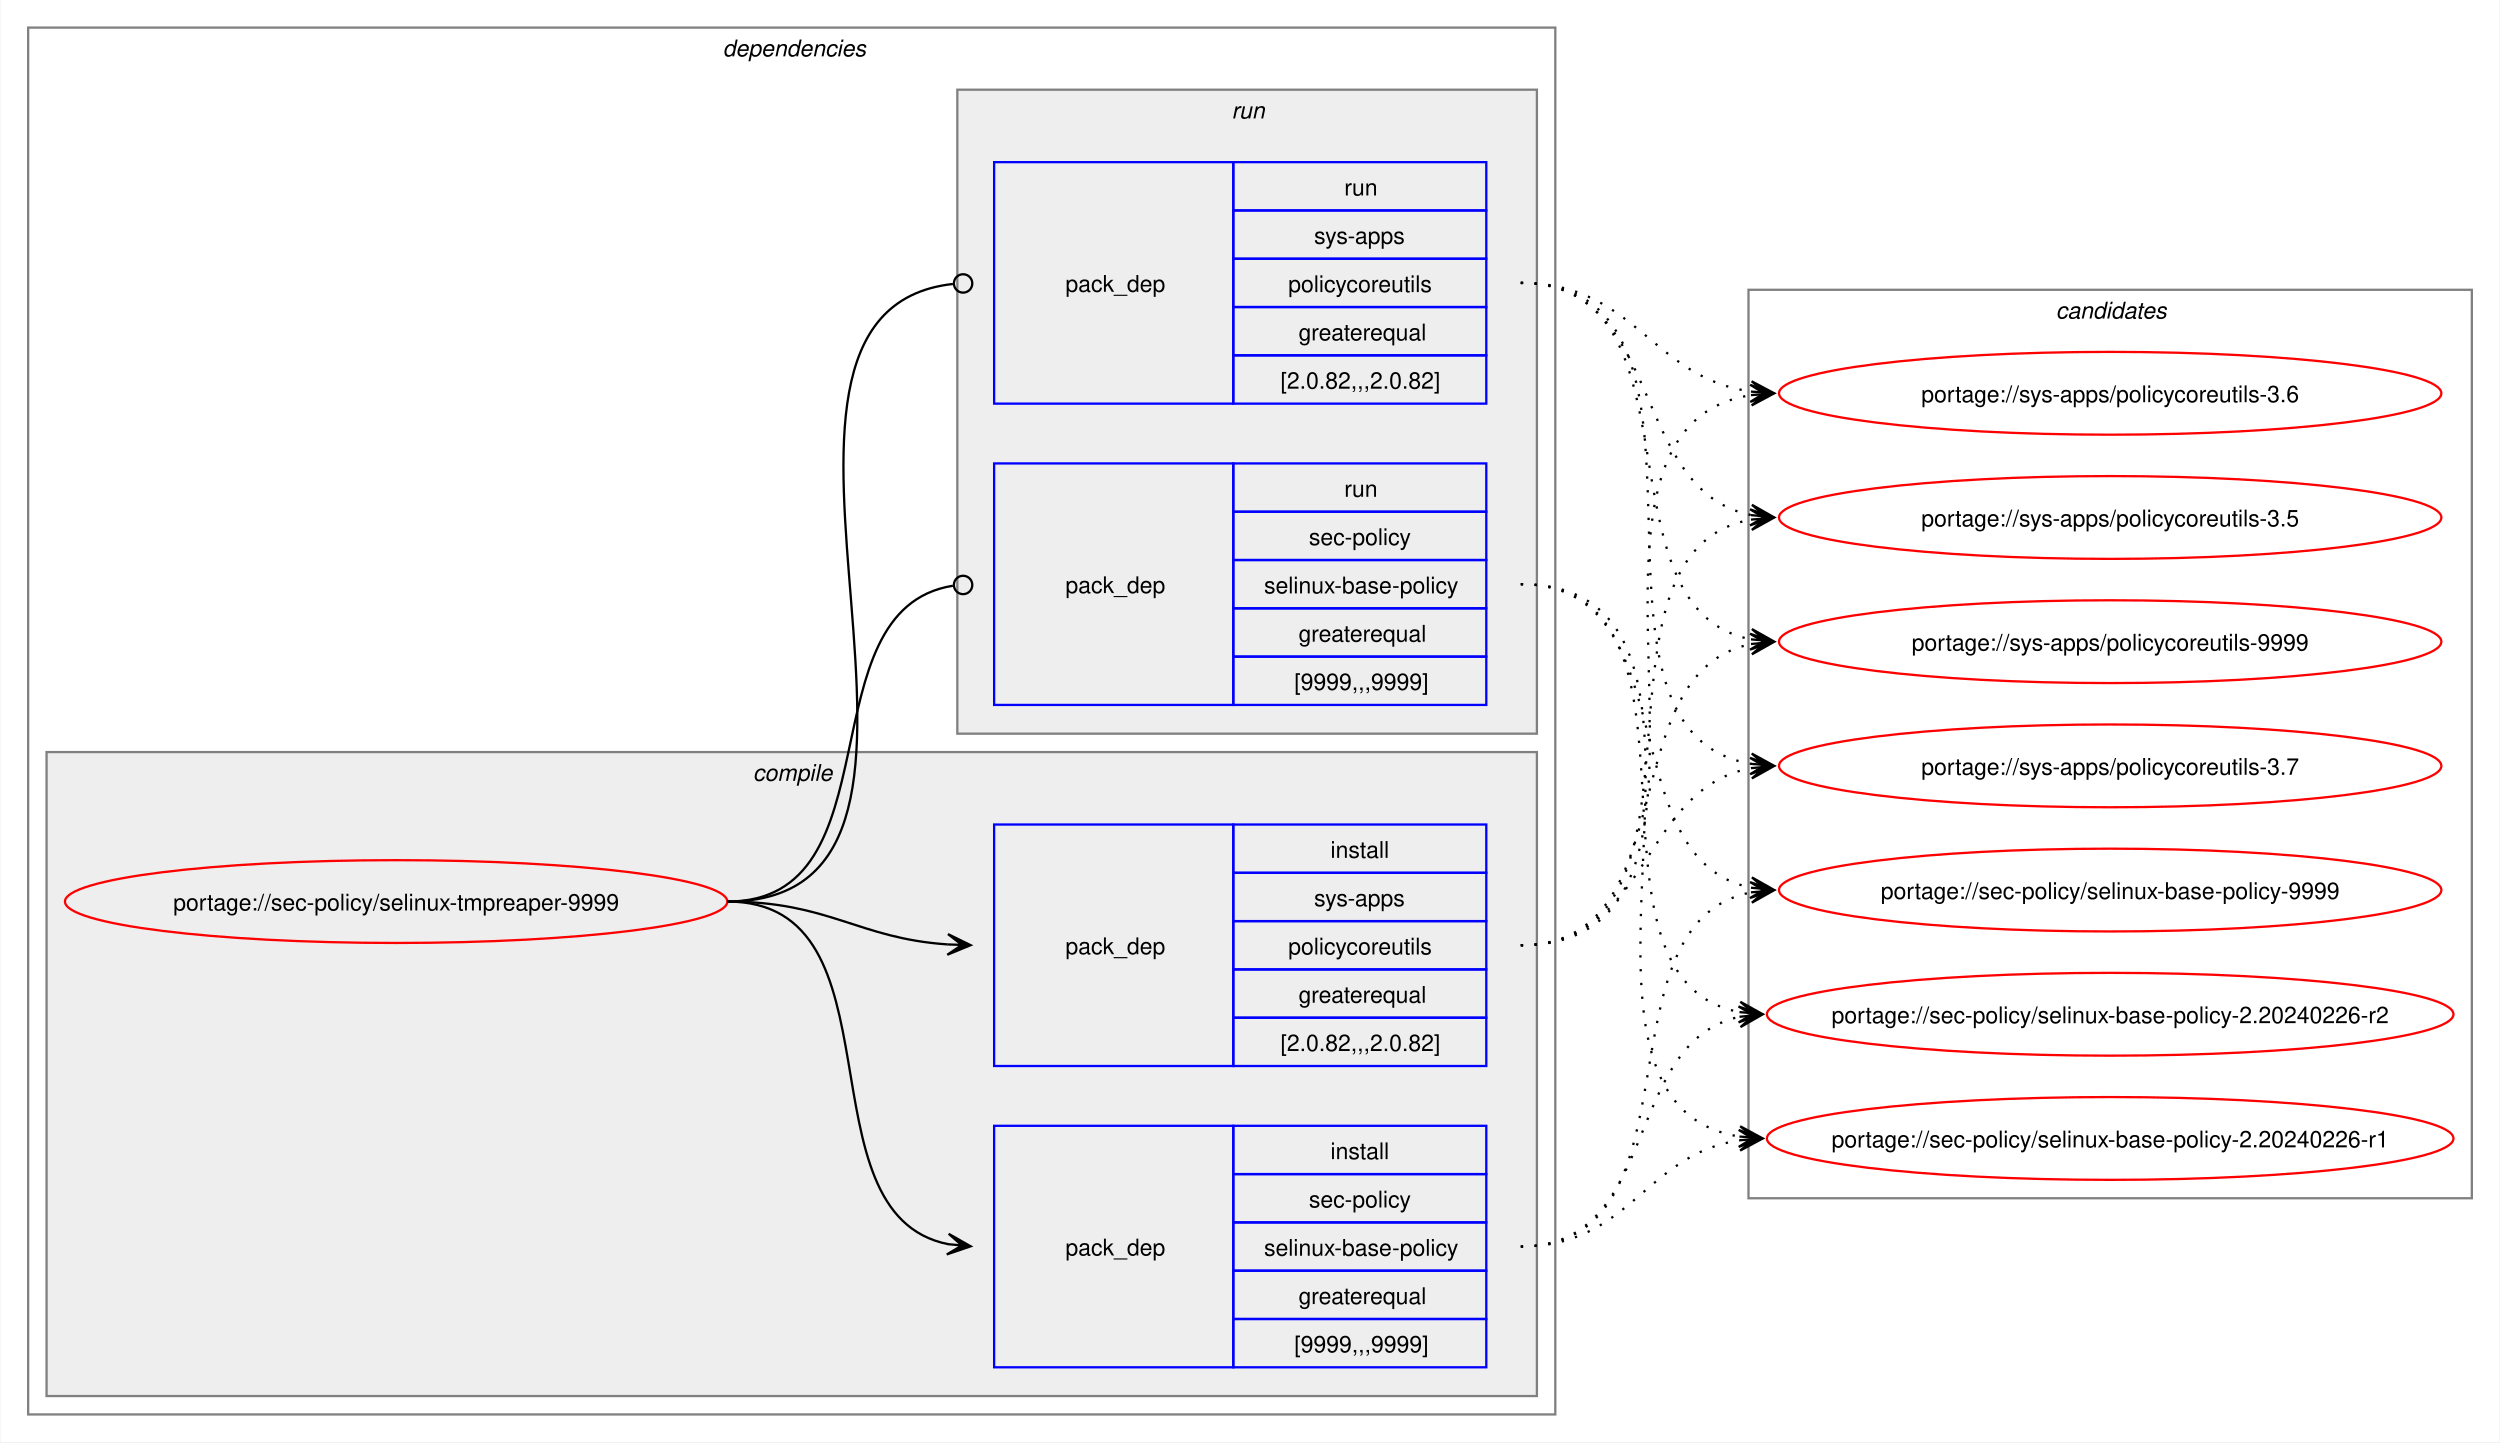
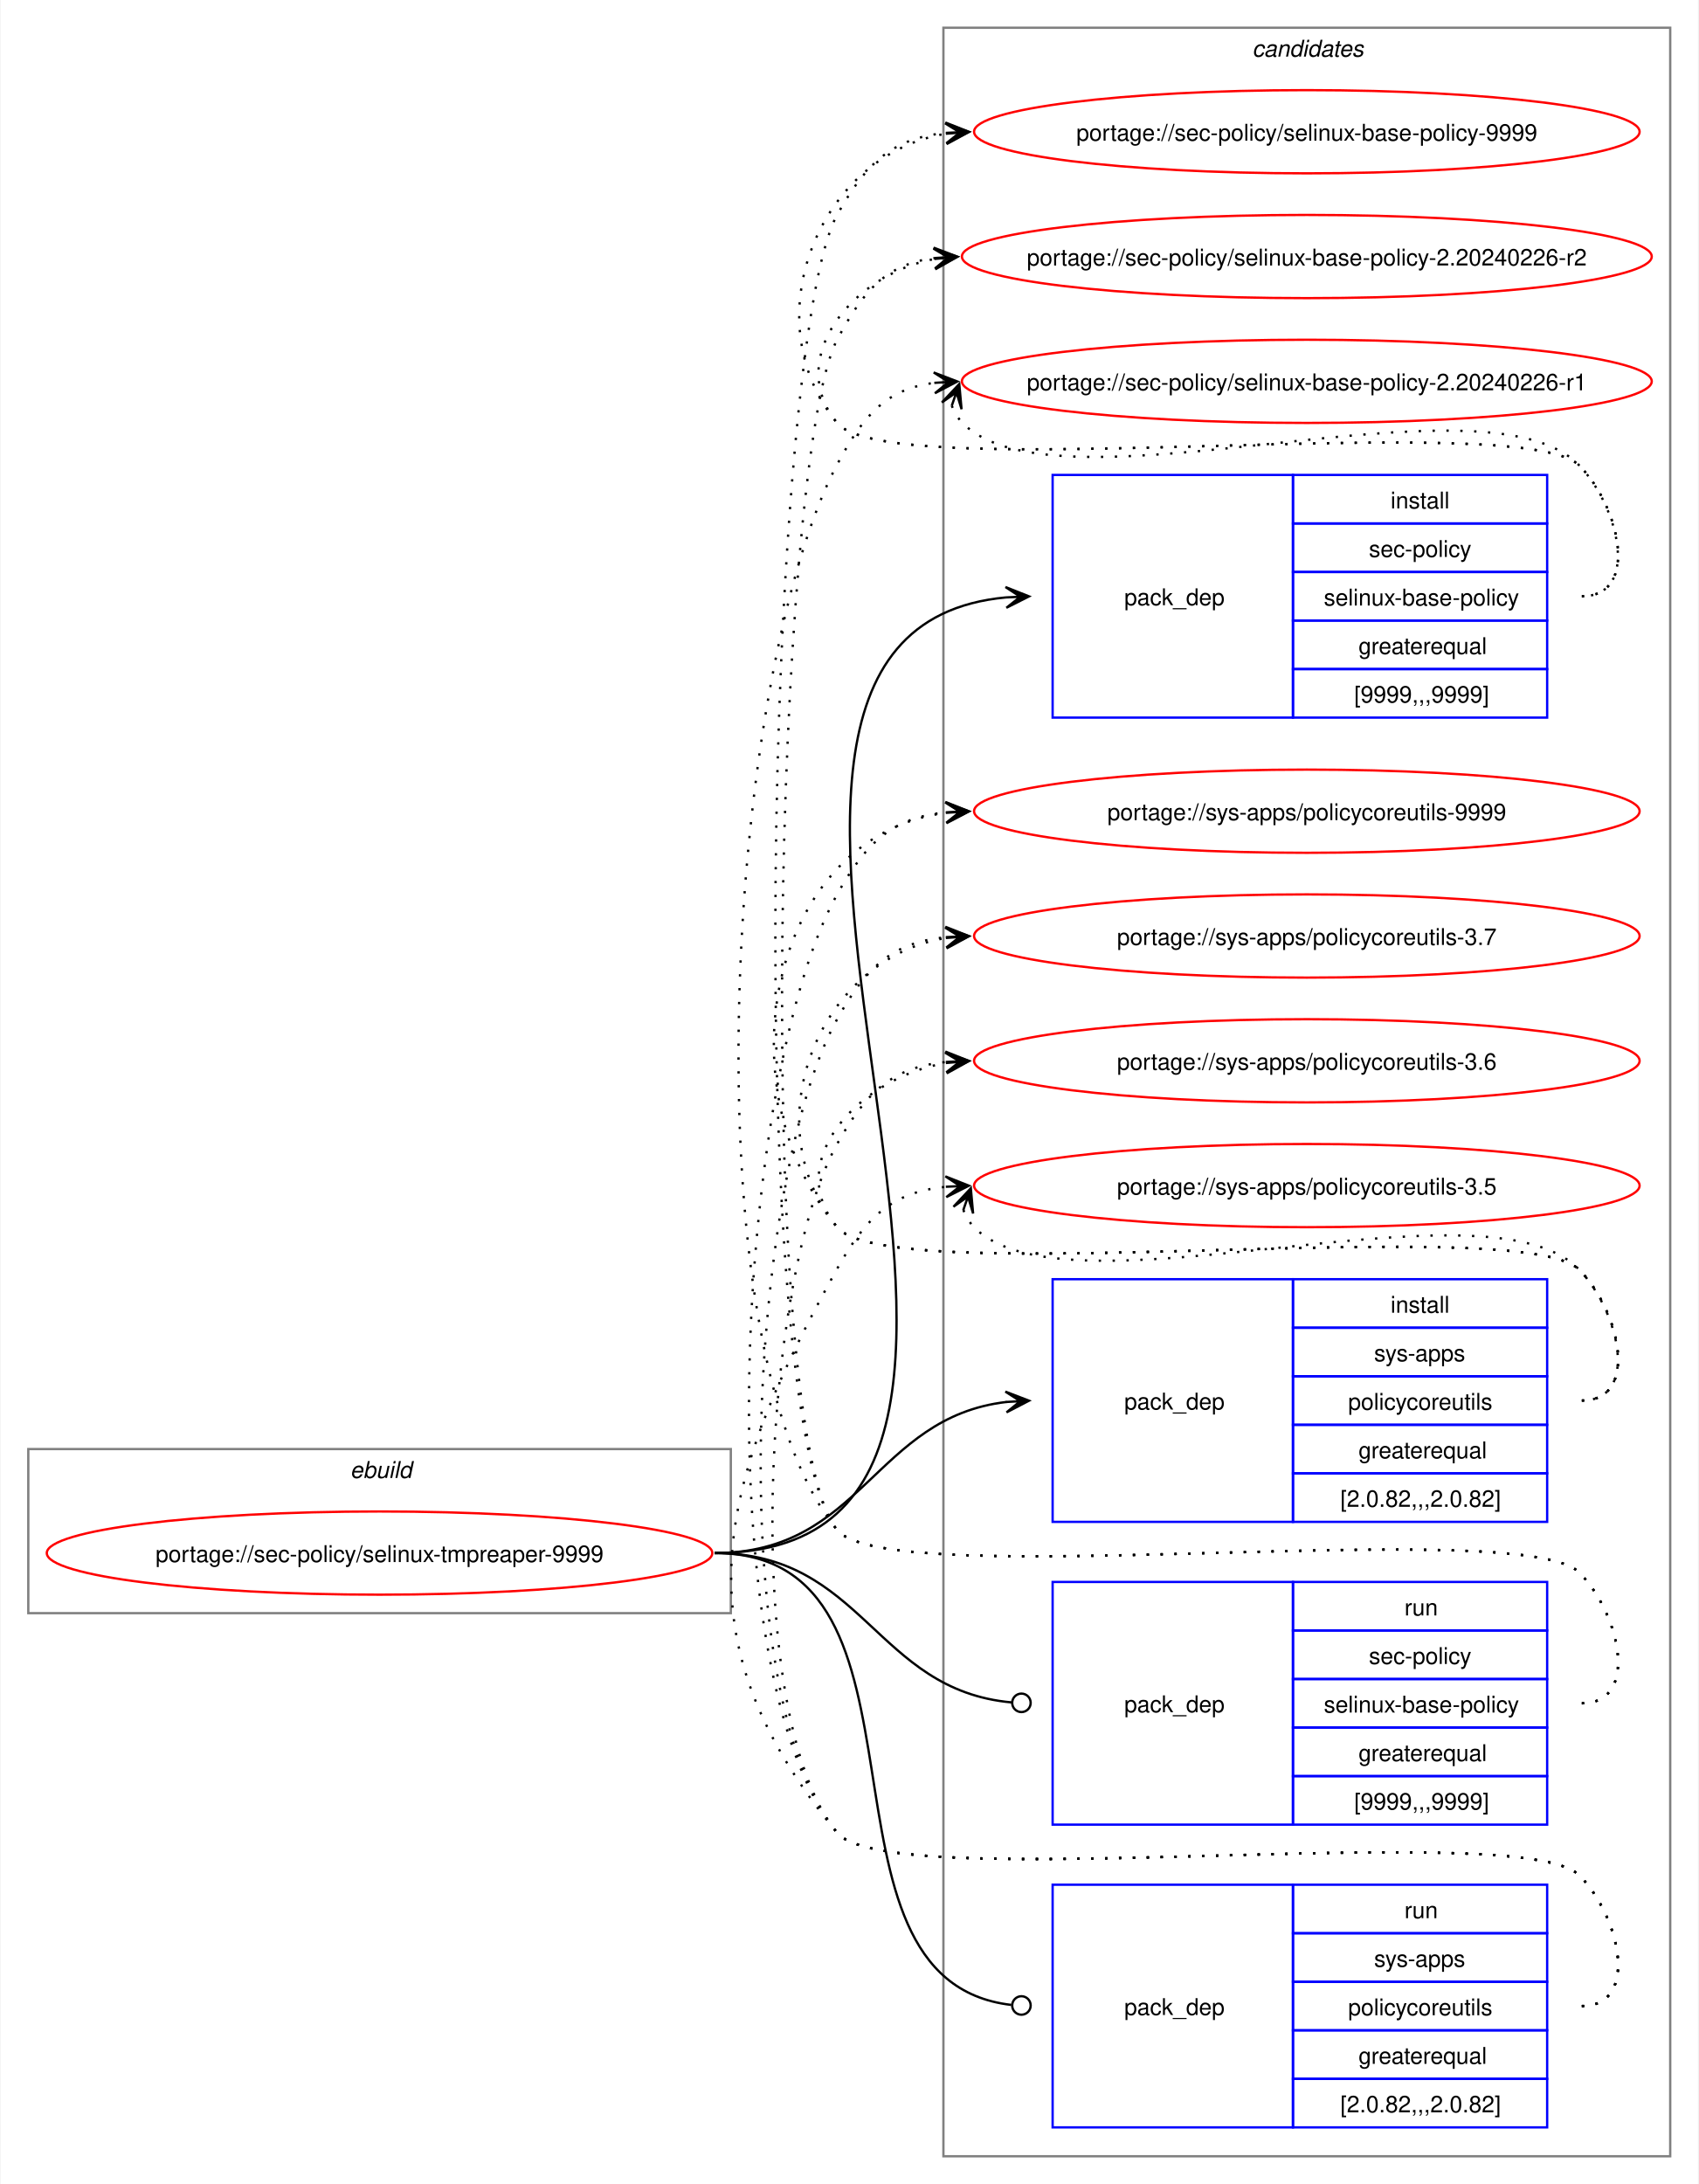
- <svg xmlns="http://www.w3.org/2000/svg" xmlns:xlink="http://www.w3.org/1999/xlink" width="1087pt" height="627pt" viewBox="0.00 0.00 1086.51 627.00">
-   <g id="graph0" class="graph" transform="scale(1 1) rotate(0) translate(4 623)">
-     <polygon fill="white" stroke="none" points="-4,4 -4,-623 1082.51,-623 1082.51,4 -4,4" />
-     <g id="clust2" class="cluster">
-       <polygon fill="none" stroke="gray" points="8,-8 8,-611 672,-611 672,-8 8,-8" />
-       <text text-anchor="start" x="310" y="-598.5" font-family="Helvetica,sans-Serif" font-style="italic" font-size="10.00">dependencies</text>
-     </g>
-     <g id="clust3" class="cluster">
-       <polygon fill="#eeeeee" stroke="gray" points="16,-16 16,-296 664,-296 664,-16 16,-16" />
-       <text text-anchor="start" x="323.12" y="-283.5" font-family="Helvetica,sans-Serif" font-style="italic" font-size="10.00">compile</text>
-     </g>
-     <g id="clust7" class="cluster">
-       <polygon fill="#eeeeee" stroke="gray" points="412,-304 412,-584 664,-584 664,-304 412,-304" />
-       <text text-anchor="start" x="531.25" y="-571.5" font-family="Helvetica,sans-Serif" font-style="italic" font-size="10.00">run</text>
+ <svg xmlns="http://www.w3.org/2000/svg" xmlns:xlink="http://www.w3.org/1999/xlink" width="735pt" height="945pt" viewBox="0.00 0.00 734.51 945.00">
+   <g id="graph0" class="graph" transform="scale(1 1) rotate(0) translate(4 941)">
+     <polygon fill="white" stroke="none" points="-4,4 -4,-941 730.51,-941 730.51,4 -4,4" />
+     <g id="clust1" class="cluster">
+       <polygon fill="none" stroke="gray" points="8,-243 8,-314 312,-314 312,-243 8,-243" />
+       <text text-anchor="start" x="147.25" y="-301.5" font-family="Helvetica,sans-Serif" font-style="italic" font-size="10.00">ebuild</text>
    </g>
    <g id="clust10" class="cluster">
-       <polygon fill="none" stroke="gray" points="756,-102 756,-497 1070.51,-497 1070.51,-102 756,-102" />
-       <text text-anchor="start" x="889.63" y="-484.5" font-family="Helvetica,sans-Serif" font-style="italic" font-size="10.00">candidates</text>
+       <polygon fill="none" stroke="gray" points="404,-8 404,-929 718.51,-929 718.51,-8 404,-8" />
+       <text text-anchor="start" x="537.63" y="-916.5" font-family="Helvetica,sans-Serif" font-style="italic" font-size="10.00">candidates</text>
    </g>
    <g id="node1" class="node">
      <g id="a_node1">
        <a xlink:href="../sec-policy/selinux-tmpreaper-9999.svg" xlink:title="portage://sec-policy/selinux-tmpreaper-9999">
-           <ellipse fill="none" stroke="red" cx="168" cy="-231" rx="144" ry="18" />
-           <text text-anchor="middle" x="168" y="-227.12" font-family="Helvetica,sans-Serif" font-size="10.00">portage://sec-policy/selinux-tmpreaper-9999</text>
+           <ellipse fill="none" stroke="red" cx="160" cy="-269" rx="144" ry="18" />
+           <text text-anchor="middle" x="160" y="-265.12" font-family="Helvetica,sans-Serif" font-size="10.00">portage://sec-policy/selinux-tmpreaper-9999</text>
        </a>
      </g>
    </g>
    <g id="node2" class="node">
-       <polygon fill="none" stroke="blue" points="428,-28.5 428,-133.5 532,-133.5 532,-28.5 428,-28.5" />
-       <text text-anchor="start" x="459" y="-77.12" font-family="Helvetica,sans-Serif" font-size="10.00">pack_dep</text>
-       <polygon fill="none" stroke="blue" points="532,-112.5 532,-133.5 642,-133.5 642,-112.5 532,-112.5" />
-       <text text-anchor="start" x="574.25" y="-119" font-family="Helvetica,sans-Serif" font-size="10.00">install</text>
-       <polygon fill="none" stroke="blue" points="532,-91.5 532,-112.5 642,-112.5 642,-91.5 532,-91.5" />
-       <text text-anchor="start" x="564.87" y="-98" font-family="Helvetica,sans-Serif" font-size="10.00">sec-policy</text>
-       <polygon fill="none" stroke="blue" points="532,-70.5 532,-91.5 642,-91.5 642,-70.5 532,-70.5" />
-       <text text-anchor="start" x="545.37" y="-77" font-family="Helvetica,sans-Serif" font-size="10.00">selinux-base-policy</text>
-       <polygon fill="none" stroke="blue" points="532,-49.5 532,-70.5 642,-70.5 642,-49.5 532,-49.5" />
-       <text text-anchor="start" x="560.37" y="-56" font-family="Helvetica,sans-Serif" font-size="10.00">greaterequal</text>
-       <polygon fill="none" stroke="blue" points="532,-28.5 532,-49.5 642,-49.5 642,-28.5 532,-28.5" />
-       <text text-anchor="start" x="558.5" y="-35" font-family="Helvetica,sans-Serif" font-size="10.00">[9999,,,9999]</text>
+       <polygon fill="none" stroke="blue" points="451.26,-630.5 451.26,-735.5 555.26,-735.5 555.26,-630.5 451.26,-630.5" />
+       <text text-anchor="start" x="482.26" y="-679.12" font-family="Helvetica,sans-Serif" font-size="10.00">pack_dep</text>
+       <polygon fill="none" stroke="blue" points="555.26,-714.5 555.26,-735.5 665.26,-735.5 665.26,-714.5 555.26,-714.5" />
+       <text text-anchor="start" x="597.51" y="-721" font-family="Helvetica,sans-Serif" font-size="10.00">install</text>
+       <polygon fill="none" stroke="blue" points="555.26,-693.5 555.26,-714.5 665.26,-714.5 665.26,-693.5 555.26,-693.5" />
+       <text text-anchor="start" x="588.13" y="-700" font-family="Helvetica,sans-Serif" font-size="10.00">sec-policy</text>
+       <polygon fill="none" stroke="blue" points="555.26,-672.5 555.26,-693.5 665.26,-693.5 665.26,-672.5 555.26,-672.5" />
+       <text text-anchor="start" x="568.63" y="-679" font-family="Helvetica,sans-Serif" font-size="10.00">selinux-base-policy</text>
+       <polygon fill="none" stroke="blue" points="555.26,-651.5 555.26,-672.5 665.26,-672.5 665.26,-651.5 555.26,-651.5" />
+       <text text-anchor="start" x="583.63" y="-658" font-family="Helvetica,sans-Serif" font-size="10.00">greaterequal</text>
+       <polygon fill="none" stroke="blue" points="555.26,-630.5 555.26,-651.5 665.26,-651.5 665.26,-630.5 555.26,-630.5" />
+       <text text-anchor="start" x="581.76" y="-637" font-family="Helvetica,sans-Serif" font-size="10.00">[9999,,,9999]</text>
    </g>
    <g id="edge1" class="edge">
-       <path fill="none" stroke="black" d="M312,-231C389.89,-231 342.32,-95.29 407.96,-82.04" />
-       <polygon fill="black" stroke="black" points="417.79,-81.11 408.25,-86.53 414.02,-81.47 407.83,-82.05 407.83,-82.05 407.83,-82.05 414.02,-81.47 407.41,-77.57 417.79,-81.11" />
+       <path fill="none" stroke="black" d="M305,-269C494.97,-269 258.26,-666.59 431.14,-682.51" />
+       <polygon fill="black" stroke="black" points="441.04,-682.95 430.85,-687 437.26,-682.78 431.05,-682.5 431.05,-682.5 431.05,-682.5 437.26,-682.78 431.25,-678.01 441.04,-682.95" />
    </g>
    <g id="node3" class="node">
-       <polygon fill="none" stroke="blue" points="428,-159.5 428,-264.5 532,-264.5 532,-159.5 428,-159.5" />
-       <text text-anchor="start" x="459" y="-208.12" font-family="Helvetica,sans-Serif" font-size="10.00">pack_dep</text>
-       <polygon fill="none" stroke="blue" points="532,-243.5 532,-264.5 642,-264.5 642,-243.5 532,-243.5" />
-       <text text-anchor="start" x="574.25" y="-250" font-family="Helvetica,sans-Serif" font-size="10.00">install</text>
-       <polygon fill="none" stroke="blue" points="532,-222.5 532,-243.5 642,-243.5 642,-222.5 532,-222.5" />
-       <text text-anchor="start" x="567.12" y="-229" font-family="Helvetica,sans-Serif" font-size="10.00">sys-apps</text>
-       <polygon fill="none" stroke="blue" points="532,-201.5 532,-222.5 642,-222.5 642,-201.5 532,-201.5" />
-       <text text-anchor="start" x="555.87" y="-208" font-family="Helvetica,sans-Serif" font-size="10.00">policycoreutils</text>
-       <polygon fill="none" stroke="blue" points="532,-180.5 532,-201.5 642,-201.5 642,-180.5 532,-180.5" />
-       <text text-anchor="start" x="560.37" y="-187" font-family="Helvetica,sans-Serif" font-size="10.00">greaterequal</text>
-       <polygon fill="none" stroke="blue" points="532,-159.5 532,-180.5 642,-180.5 642,-159.5 532,-159.5" />
-       <text text-anchor="start" x="552.5" y="-166" font-family="Helvetica,sans-Serif" font-size="10.00">[2.0.82,,,2.0.82]</text>
+       <polygon fill="none" stroke="blue" points="451.26,-282.5 451.26,-387.5 555.26,-387.5 555.26,-282.5 451.26,-282.5" />
+       <text text-anchor="start" x="482.26" y="-331.12" font-family="Helvetica,sans-Serif" font-size="10.00">pack_dep</text>
+       <polygon fill="none" stroke="blue" points="555.26,-366.5 555.26,-387.5 665.26,-387.5 665.26,-366.5 555.26,-366.5" />
+       <text text-anchor="start" x="597.51" y="-373" font-family="Helvetica,sans-Serif" font-size="10.00">install</text>
+       <polygon fill="none" stroke="blue" points="555.26,-345.5 555.26,-366.5 665.26,-366.5 665.26,-345.5 555.26,-345.5" />
+       <text text-anchor="start" x="590.38" y="-352" font-family="Helvetica,sans-Serif" font-size="10.00">sys-apps</text>
+       <polygon fill="none" stroke="blue" points="555.26,-324.5 555.26,-345.5 665.26,-345.5 665.26,-324.5 555.26,-324.5" />
+       <text text-anchor="start" x="579.13" y="-331" font-family="Helvetica,sans-Serif" font-size="10.00">policycoreutils</text>
+       <polygon fill="none" stroke="blue" points="555.26,-303.5 555.26,-324.5 665.26,-324.5 665.26,-303.5 555.26,-303.5" />
+       <text text-anchor="start" x="583.63" y="-310" font-family="Helvetica,sans-Serif" font-size="10.00">greaterequal</text>
+       <polygon fill="none" stroke="blue" points="555.26,-282.5 555.26,-303.5 665.26,-303.5 665.26,-282.5 555.26,-282.5" />
+       <text text-anchor="start" x="575.76" y="-289" font-family="Helvetica,sans-Serif" font-size="10.00">[2.0.82,,,2.0.82]</text>
    </g>
    <g id="edge2" class="edge">
-       <path fill="none" stroke="black" d="M312,-231C356.34,-231 368.74,-214.99 407.84,-212.36" />
-       <polygon fill="black" stroke="black" points="417.78,-212.04 407.93,-216.86 414,-212.16 407.79,-212.36 407.79,-212.36 407.79,-212.36 414,-212.16 407.64,-207.87 417.78,-212.04" />
+       <path fill="none" stroke="black" d="M305,-269C368.85,-269 374.14,-327.74 431.36,-334.39" />
+       <polygon fill="black" stroke="black" points="441.04,-334.93 430.8,-338.86 437.26,-334.72 431.05,-334.37 431.05,-334.37 431.05,-334.37 437.26,-334.72 431.31,-329.88 441.04,-334.93" />
    </g>
    <g id="node4" class="node">
-       <polygon fill="none" stroke="blue" points="428,-316.5 428,-421.5 532,-421.5 532,-316.5 428,-316.5" />
-       <text text-anchor="start" x="459" y="-365.12" font-family="Helvetica,sans-Serif" font-size="10.00">pack_dep</text>
-       <polygon fill="none" stroke="blue" points="532,-400.5 532,-421.5 642,-421.5 642,-400.5 532,-400.5" />
-       <text text-anchor="start" x="580.25" y="-407" font-family="Helvetica,sans-Serif" font-size="10.00">run</text>
-       <polygon fill="none" stroke="blue" points="532,-379.5 532,-400.5 642,-400.5 642,-379.5 532,-379.5" />
-       <text text-anchor="start" x="564.87" y="-386" font-family="Helvetica,sans-Serif" font-size="10.00">sec-policy</text>
-       <polygon fill="none" stroke="blue" points="532,-358.5 532,-379.5 642,-379.5 642,-358.5 532,-358.5" />
-       <text text-anchor="start" x="545.37" y="-365" font-family="Helvetica,sans-Serif" font-size="10.00">selinux-base-policy</text>
-       <polygon fill="none" stroke="blue" points="532,-337.5 532,-358.5 642,-358.5 642,-337.5 532,-337.5" />
-       <text text-anchor="start" x="560.37" y="-344" font-family="Helvetica,sans-Serif" font-size="10.00">greaterequal</text>
-       <polygon fill="none" stroke="blue" points="532,-316.5 532,-337.5 642,-337.5 642,-316.5 532,-316.5" />
-       <text text-anchor="start" x="558.5" y="-323" font-family="Helvetica,sans-Serif" font-size="10.00">[9999,,,9999]</text>
+       <polygon fill="none" stroke="blue" points="451.26,-151.5 451.26,-256.5 555.26,-256.5 555.26,-151.5 451.26,-151.5" />
+       <text text-anchor="start" x="482.26" y="-200.12" font-family="Helvetica,sans-Serif" font-size="10.00">pack_dep</text>
+       <polygon fill="none" stroke="blue" points="555.26,-235.5 555.26,-256.5 665.26,-256.5 665.26,-235.5 555.26,-235.5" />
+       <text text-anchor="start" x="603.51" y="-242" font-family="Helvetica,sans-Serif" font-size="10.00">run</text>
+       <polygon fill="none" stroke="blue" points="555.26,-214.5 555.26,-235.5 665.26,-235.5 665.26,-214.5 555.26,-214.5" />
+       <text text-anchor="start" x="588.13" y="-221" font-family="Helvetica,sans-Serif" font-size="10.00">sec-policy</text>
+       <polygon fill="none" stroke="blue" points="555.26,-193.5 555.26,-214.5 665.26,-214.5 665.26,-193.5 555.26,-193.5" />
+       <text text-anchor="start" x="568.63" y="-200" font-family="Helvetica,sans-Serif" font-size="10.00">selinux-base-policy</text>
+       <polygon fill="none" stroke="blue" points="555.26,-172.5 555.26,-193.5 665.26,-193.5 665.26,-172.5 555.26,-172.5" />
+       <text text-anchor="start" x="583.63" y="-179" font-family="Helvetica,sans-Serif" font-size="10.00">greaterequal</text>
+       <polygon fill="none" stroke="blue" points="555.26,-151.5 555.26,-172.5 665.26,-172.5 665.26,-151.5 555.26,-151.5" />
+       <text text-anchor="start" x="581.76" y="-158" font-family="Helvetica,sans-Serif" font-size="10.00">[9999,,,9999]</text>
    </g>
    <g id="edge3" class="edge">
-       <path fill="none" stroke="black" d="M312,-231C386.43,-231 345.13,-357.91 410.07,-368.32" />
-       <ellipse fill="none" stroke="black" cx="414.51" cy="-368.66" rx="4" ry="4" />
+       <path fill="none" stroke="black" d="M305,-269C369.47,-269 374.42,-209.71 433.54,-204.38" />
+       <ellipse fill="none" stroke="black" cx="437.76" cy="-204.2" rx="4" ry="4" />
    </g>
    <g id="node5" class="node">
-       <polygon fill="none" stroke="blue" points="428,-447.5 428,-552.5 532,-552.5 532,-447.5 428,-447.5" />
-       <text text-anchor="start" x="459" y="-496.12" font-family="Helvetica,sans-Serif" font-size="10.00">pack_dep</text>
-       <polygon fill="none" stroke="blue" points="532,-531.5 532,-552.5 642,-552.5 642,-531.5 532,-531.5" />
-       <text text-anchor="start" x="580.25" y="-538" font-family="Helvetica,sans-Serif" font-size="10.00">run</text>
-       <polygon fill="none" stroke="blue" points="532,-510.5 532,-531.5 642,-531.5 642,-510.5 532,-510.5" />
-       <text text-anchor="start" x="567.12" y="-517" font-family="Helvetica,sans-Serif" font-size="10.00">sys-apps</text>
-       <polygon fill="none" stroke="blue" points="532,-489.5 532,-510.5 642,-510.5 642,-489.5 532,-489.5" />
-       <text text-anchor="start" x="555.87" y="-496" font-family="Helvetica,sans-Serif" font-size="10.00">policycoreutils</text>
-       <polygon fill="none" stroke="blue" points="532,-468.5 532,-489.5 642,-489.5 642,-468.5 532,-468.5" />
-       <text text-anchor="start" x="560.37" y="-475" font-family="Helvetica,sans-Serif" font-size="10.00">greaterequal</text>
-       <polygon fill="none" stroke="blue" points="532,-447.5 532,-468.5 642,-468.5 642,-447.5 532,-447.5" />
-       <text text-anchor="start" x="552.5" y="-454" font-family="Helvetica,sans-Serif" font-size="10.00">[2.0.82,,,2.0.82]</text>
+       <polygon fill="none" stroke="blue" points="451.26,-20.5 451.26,-125.5 555.26,-125.5 555.26,-20.5 451.26,-20.5" />
+       <text text-anchor="start" x="482.26" y="-69.12" font-family="Helvetica,sans-Serif" font-size="10.00">pack_dep</text>
+       <polygon fill="none" stroke="blue" points="555.26,-104.5 555.26,-125.5 665.26,-125.5 665.26,-104.5 555.26,-104.5" />
+       <text text-anchor="start" x="603.51" y="-111" font-family="Helvetica,sans-Serif" font-size="10.00">run</text>
+       <polygon fill="none" stroke="blue" points="555.26,-83.5 555.26,-104.5 665.26,-104.5 665.26,-83.5 555.26,-83.5" />
+       <text text-anchor="start" x="590.38" y="-90" font-family="Helvetica,sans-Serif" font-size="10.00">sys-apps</text>
+       <polygon fill="none" stroke="blue" points="555.26,-62.5 555.26,-83.5 665.26,-83.5 665.26,-62.5 555.26,-62.5" />
+       <text text-anchor="start" x="579.13" y="-69" font-family="Helvetica,sans-Serif" font-size="10.00">policycoreutils</text>
+       <polygon fill="none" stroke="blue" points="555.26,-41.5 555.26,-62.5 665.26,-62.5 665.26,-41.5 555.26,-41.5" />
+       <text text-anchor="start" x="583.63" y="-48" font-family="Helvetica,sans-Serif" font-size="10.00">greaterequal</text>
+       <polygon fill="none" stroke="blue" points="555.26,-20.5 555.26,-41.5 665.26,-41.5 665.26,-20.5 555.26,-20.5" />
+       <text text-anchor="start" x="575.76" y="-27" font-family="Helvetica,sans-Serif" font-size="10.00">[2.0.82,,,2.0.82]</text>
    </g>
    <g id="edge4" class="edge">
-       <path fill="none" stroke="black" d="M312,-231C437.53,-231 297.51,-487.03 410.07,-499.53" />
-       <ellipse fill="none" stroke="black" cx="414.51" cy="-499.76" rx="4" ry="4" />
+       <path fill="none" stroke="black" d="M305,-269C408.23,-269 340.17,-84.32 433.37,-73.49" />
+       <ellipse fill="none" stroke="black" cx="437.76" cy="-73.25" rx="4" ry="4" />
    </g>
    <g id="node6" class="node">
      <g id="a_node6">
        <a xlink:href="../sec-policy/selinux-base-policy-9999.svg" xlink:title="portage://sec-policy/selinux-base-policy-9999">
-           <ellipse fill="none" stroke="red" cx="913.26" cy="-236" rx="144" ry="18" />
-           <text text-anchor="middle" x="913.26" y="-232.12" font-family="Helvetica,sans-Serif" font-size="10.00">portage://sec-policy/selinux-base-policy-9999</text>
+           <ellipse fill="none" stroke="red" cx="561.26" cy="-884" rx="144" ry="18" />
+           <text text-anchor="middle" x="561.26" y="-880.12" font-family="Helvetica,sans-Serif" font-size="10.00">portage://sec-policy/selinux-base-policy-9999</text>
        </a>
      </g>
    </g>
    <g id="edge5" class="edge">
-       <path fill="none" stroke="black" stroke-dasharray="1,5" d="M657,-81C737.82,-81 688.61,-221.81 757.24,-235.01" />
-       <polygon fill="black" stroke="black" points="767.04,-235.89 756.68,-239.48 763.28,-235.55 757.08,-235 757.08,-235 757.08,-235 763.28,-235.55 757.48,-230.51 767.04,-235.89" />
+       <path fill="none" stroke="black" stroke-dasharray="1,5" d="M680.26,-683C705.37,-683 696.86,-721.59 679.26,-739.5 654.19,-764.99 380.73,-730.4 358,-758 321.16,-802.75 350.5,-874.62 405.34,-883.16" />
+       <polygon fill="black" stroke="black" points="415.04,-883.91 404.73,-887.63 411.27,-883.62 405.07,-883.14 405.07,-883.14 405.07,-883.14 411.27,-883.62 405.41,-878.65 415.04,-883.91" />
    </g>
    <g id="node7" class="node">
      <g id="a_node7">
        <a xlink:href="../sec-policy/selinux-base-policy-2.20240226-r2.svg" xlink:title="portage://sec-policy/selinux-base-policy-2.20240226-r2">
-           <ellipse fill="none" stroke="red" cx="913.26" cy="-182" rx="149.26" ry="18" />
-           <text text-anchor="middle" x="913.26" y="-178.12" font-family="Helvetica,sans-Serif" font-size="10.00">portage://sec-policy/selinux-base-policy-2.20240226-r2</text>
+           <ellipse fill="none" stroke="red" cx="561.26" cy="-830" rx="149.26" ry="18" />
+           <text text-anchor="middle" x="561.26" y="-826.12" font-family="Helvetica,sans-Serif" font-size="10.00">portage://sec-policy/selinux-base-policy-2.20240226-r2</text>
        </a>
      </g>
    </g>
    <g id="edge6" class="edge">
-       <path fill="none" stroke="black" stroke-dasharray="1,5" d="M657,-81C718.21,-81 700.69,-170.14 752.36,-180.93" />
-       <polygon fill="black" stroke="black" points="762.04,-181.88 751.65,-185.39 758.28,-181.51 752.09,-180.91 752.09,-180.91 752.09,-180.91 758.28,-181.51 752.53,-176.43 762.04,-181.88" />
+       <path fill="none" stroke="black" stroke-dasharray="1,5" d="M680.26,-683C705.37,-683 696.86,-721.59 679.26,-739.5 654.19,-764.99 380.73,-730.4 358,-758 335.07,-785.85 364.75,-822.35 400.14,-828.95" />
+       <polygon fill="black" stroke="black" points="410.04,-829.89 399.66,-833.43 406.28,-829.53 400.09,-828.95 400.09,-828.95 400.09,-828.95 406.28,-829.53 400.51,-824.47 410.04,-829.89" />
    </g>
    <g id="node8" class="node">
      <g id="a_node8">
        <a xlink:href="../sec-policy/selinux-base-policy-2.20240226-r1.svg" xlink:title="portage://sec-policy/selinux-base-policy-2.20240226-r1">
-           <ellipse fill="none" stroke="red" cx="913.26" cy="-128" rx="149.26" ry="18" />
-           <text text-anchor="middle" x="913.26" y="-124.12" font-family="Helvetica,sans-Serif" font-size="10.00">portage://sec-policy/selinux-base-policy-2.20240226-r1</text>
+           <ellipse fill="none" stroke="red" cx="561.26" cy="-776" rx="149.26" ry="18" />
+           <text text-anchor="middle" x="561.26" y="-772.12" font-family="Helvetica,sans-Serif" font-size="10.00">portage://sec-policy/selinux-base-policy-2.20240226-r1</text>
        </a>
      </g>
    </g>
    <g id="edge7" class="edge">
-       <path fill="none" stroke="black" stroke-dasharray="1,5" d="M657,-81C704.7,-81 710.88,-121.11 752.26,-127.22" />
-       <polygon fill="black" stroke="black" points="762.04,-127.91 751.75,-131.7 758.27,-127.65 752.06,-127.21 752.06,-127.21 752.06,-127.21 758.27,-127.65 752.38,-122.72 762.04,-127.91" />
+       <path fill="none" stroke="black" stroke-dasharray="1,5" d="M407.62,-765.45C408.65,-762.7 410.32,-759.96 412.26,-758 454.02,-715.66 638.3,-782.62 679.26,-739.5 696.55,-721.29 705.37,-683 680.26,-683" />
+       <polygon fill="black" stroke="black" points="410.86,-774.85 403.34,-766.86 409.63,-771.27 407.6,-765.39 407.6,-765.39 407.6,-765.39 409.63,-771.27 411.85,-763.93 410.86,-774.85" />
    </g>
    <g id="node9" class="node">
      <g id="a_node9">
        <a xlink:href="../sys-apps/policycoreutils-9999.svg" xlink:title="portage://sys-apps/policycoreutils-9999">
-           <ellipse fill="none" stroke="red" cx="913.26" cy="-344" rx="144" ry="18" />
-           <text text-anchor="middle" x="913.26" y="-340.12" font-family="Helvetica,sans-Serif" font-size="10.00">portage://sys-apps/policycoreutils-9999</text>
+           <ellipse fill="none" stroke="red" cx="561.26" cy="-590" rx="144" ry="18" />
+           <text text-anchor="middle" x="561.26" y="-586.12" font-family="Helvetica,sans-Serif" font-size="10.00">portage://sys-apps/policycoreutils-9999</text>
        </a>
      </g>
    </g>
    <g id="edge8" class="edge">
-       <path fill="none" stroke="black" stroke-dasharray="1,5" d="M657,-212C729.83,-212 695.51,-330.93 757.46,-343.01" />
-       <polygon fill="black" stroke="black" points="767.04,-343.89 756.67,-347.46 763.28,-343.55 757.08,-342.98 757.08,-342.98 757.08,-342.98 763.28,-343.55 757.49,-338.5 767.04,-343.89" />
+       <path fill="none" stroke="black" stroke-dasharray="1,5" d="M680.26,-335C705.37,-335 696.86,-373.59 679.26,-391.5 654.19,-416.99 380.73,-382.4 358,-410 306.96,-472 329.85,-579.76 405.27,-589.32" />
+       <polygon fill="black" stroke="black" points="415.04,-589.92 404.78,-593.8 411.27,-589.69 405.06,-589.31 405.06,-589.31 405.06,-589.31 411.27,-589.69 405.34,-584.81 415.04,-589.92" />
    </g>
    <g id="node10" class="node">
      <g id="a_node10">
        <a xlink:href="../sys-apps/policycoreutils-3.7.svg" xlink:title="portage://sys-apps/policycoreutils-3.7">
-           <ellipse fill="none" stroke="red" cx="913.26" cy="-290" rx="144" ry="18" />
-           <text text-anchor="middle" x="913.26" y="-286.12" font-family="Helvetica,sans-Serif" font-size="10.00">portage://sys-apps/policycoreutils-3.7</text>
+           <ellipse fill="none" stroke="red" cx="561.26" cy="-536" rx="144" ry="18" />
+           <text text-anchor="middle" x="561.26" y="-532.12" font-family="Helvetica,sans-Serif" font-size="10.00">portage://sys-apps/policycoreutils-3.7</text>
        </a>
      </g>
    </g>
    <g id="edge9" class="edge">
-       <path fill="none" stroke="black" stroke-dasharray="1,5" d="M657,-212C713.38,-212 708.82,-279.98 757.11,-289.01" />
-       <polygon fill="black" stroke="black" points="767.04,-289.89 756.68,-293.49 763.27,-289.56 757.08,-289.01 757.08,-289.01 757.08,-289.01 763.27,-289.56 757.48,-284.53 767.04,-289.89" />
+       <path fill="none" stroke="black" stroke-dasharray="1,5" d="M680.26,-335C705.37,-335 696.86,-373.59 679.26,-391.5 654.19,-416.99 380.73,-382.4 358,-410 321.16,-454.75 350.5,-526.62 405.34,-535.16" />
+       <polygon fill="black" stroke="black" points="415.04,-535.91 404.73,-539.63 411.27,-535.62 405.07,-535.14 405.07,-535.14 405.07,-535.14 411.27,-535.62 405.41,-530.65 415.04,-535.91" />
    </g>
    <g id="node11" class="node">
      <g id="a_node11">
        <a xlink:href="../sys-apps/policycoreutils-3.6.svg" xlink:title="portage://sys-apps/policycoreutils-3.6">
-           <ellipse fill="none" stroke="red" cx="913.26" cy="-452" rx="144" ry="18" />
-           <text text-anchor="middle" x="913.26" y="-448.12" font-family="Helvetica,sans-Serif" font-size="10.00">portage://sys-apps/policycoreutils-3.6</text>
+           <ellipse fill="none" stroke="red" cx="561.26" cy="-482" rx="144" ry="18" />
+           <text text-anchor="middle" x="561.26" y="-478.12" font-family="Helvetica,sans-Serif" font-size="10.00">portage://sys-apps/policycoreutils-3.6</text>
        </a>
      </g>
    </g>
    <g id="edge10" class="edge">
-       <path fill="none" stroke="black" stroke-dasharray="1,5" d="M657,-212C770.67,-212 658.65,-436.33 757.33,-451.22" />
-       <polygon fill="black" stroke="black" points="767.04,-451.91 756.75,-455.69 763.27,-451.65 757.07,-451.21 757.07,-451.21 757.07,-451.21 763.27,-451.65 757.38,-446.72 767.04,-451.91" />
+       <path fill="none" stroke="black" stroke-dasharray="1,5" d="M680.26,-335C705.37,-335 696.86,-373.59 679.26,-391.5 654.19,-416.99 380.73,-382.4 358,-410 334.19,-438.92 367.88,-474.84 405.16,-481.06" />
+       <polygon fill="black" stroke="black" points="415.04,-481.9 404.7,-485.54 411.27,-481.58 405.08,-481.05 405.08,-481.05 405.08,-481.05 411.27,-481.58 405.46,-476.57 415.04,-481.9" />
    </g>
    <g id="node12" class="node">
      <g id="a_node12">
        <a xlink:href="../sys-apps/policycoreutils-3.5.svg" xlink:title="portage://sys-apps/policycoreutils-3.5">
-           <ellipse fill="none" stroke="red" cx="913.26" cy="-398" rx="144" ry="18" />
-           <text text-anchor="middle" x="913.26" y="-394.12" font-family="Helvetica,sans-Serif" font-size="10.00">portage://sys-apps/policycoreutils-3.5</text>
+           <ellipse fill="none" stroke="red" cx="561.26" cy="-428" rx="144" ry="18" />
+           <text text-anchor="middle" x="561.26" y="-424.12" font-family="Helvetica,sans-Serif" font-size="10.00">portage://sys-apps/policycoreutils-3.5</text>
        </a>
      </g>
    </g>
    <g id="edge11" class="edge">
-       <path fill="none" stroke="black" stroke-dasharray="1,5" d="M657,-212C749.38,-212 678.31,-383.06 757.28,-397.09" />
-       <polygon fill="black" stroke="black" points="767.04,-397.9 756.7,-401.55 763.27,-397.59 757.08,-397.07 757.08,-397.07 757.08,-397.07 763.27,-397.59 757.45,-392.59 767.04,-397.9" />
+       <path fill="none" stroke="black" stroke-dasharray="1,5" d="M412.62,-417.45C413.65,-414.7 415.32,-411.96 417.26,-410 458.22,-368.42 639.09,-433.85 679.26,-391.5 696.54,-373.28 705.37,-335 680.26,-335" />
+       <polygon fill="black" stroke="black" points="415.86,-426.85 408.35,-418.86 414.63,-423.27 412.6,-417.39 412.6,-417.39 412.6,-417.39 414.63,-423.27 416.85,-415.93 415.86,-426.85" />
    </g>
    <g id="edge12" class="edge">
-       <path fill="none" stroke="black" stroke-dasharray="1,5" d="M657,-369C730.15,-369 695.24,-249.16 757.41,-236.99" />
-       <polygon fill="black" stroke="black" points="767.04,-236.11 757.49,-241.51 763.28,-236.46 757.08,-237.02 757.08,-237.02 757.08,-237.02 763.28,-236.46 756.67,-232.54 767.04,-236.11" />
+       <path fill="none" stroke="black" stroke-dasharray="1,5" d="M680.26,-204C705.37,-204 696.86,-242.59 679.26,-260.5 654.19,-285.99 380.73,-251.4 358,-279 317.82,-327.81 327.21,-792.78 358,-848 370.91,-871.16 382.44,-881.29 405.31,-883.51" />
+       <polygon fill="black" stroke="black" points="415.04,-883.95 404.85,-888 411.26,-883.78 405.05,-883.5 405.05,-883.5 405.05,-883.5 411.26,-883.78 405.25,-879.01 415.04,-883.95" />
    </g>
    <g id="edge13" class="edge">
-       <path fill="none" stroke="black" stroke-dasharray="1,5" d="M657,-369C748.67,-369 674.33,-197.03 752.38,-182.92" />
-       <polygon fill="black" stroke="black" points="762.04,-182.1 752.46,-187.43 758.27,-182.42 752.08,-182.94 752.08,-182.94 752.08,-182.94 758.27,-182.42 751.7,-178.46 762.04,-182.1" />
+       <path fill="none" stroke="black" stroke-dasharray="1,5" d="M680.26,-204C705.37,-204 696.86,-242.59 679.26,-260.5 654.19,-285.99 380.73,-251.4 358,-279 321.63,-323.18 331.16,-743.46 358,-794 369.52,-815.68 379.47,-826.69 400.17,-829.35" />
+       <polygon fill="black" stroke="black" points="410.04,-829.93 399.79,-833.84 406.26,-829.71 400.06,-829.34 400.06,-829.34 400.06,-829.34 406.26,-829.71 400.32,-824.85 410.04,-829.93" />
    </g>
    <g id="edge14" class="edge">
-       <path fill="none" stroke="black" stroke-dasharray="1,5" d="M657,-369C770.06,-369 654.65,-144.19 752.09,-128.83" />
-       <polygon fill="black" stroke="black" points="762.04,-128.09 752.4,-133.31 758.27,-128.37 752.07,-128.83 752.07,-128.83 752.07,-128.83 758.27,-128.37 751.74,-124.34 762.04,-128.09" />
+       <path fill="none" stroke="black" stroke-dasharray="1,5" d="M680.26,-204C705.37,-204 696.86,-242.59 679.26,-260.5 654.19,-285.99 380.73,-251.4 358,-279 292.89,-358.09 309.95,-649.52 358,-740 369.52,-761.68 379.47,-772.69 400.17,-775.35" />
+       <polygon fill="black" stroke="black" points="410.04,-775.93 399.79,-779.84 406.26,-775.71 400.06,-775.34 400.06,-775.34 400.06,-775.34 406.26,-775.71 400.32,-770.85 410.04,-775.93" />
    </g>
    <g id="edge15" class="edge">
-       <path fill="none" stroke="black" stroke-dasharray="1,5" d="M657,-500C738.17,-500 688.32,-358.28 757.2,-345" />
-       <polygon fill="black" stroke="black" points="767.04,-344.11 757.49,-349.49 763.28,-344.45 757.08,-345.01 757.08,-345.01 757.08,-345.01 763.28,-344.45 756.68,-340.53 767.04,-344.11" />
+       <path fill="none" stroke="black" stroke-dasharray="1,5" d="M680.26,-73C705.37,-73 696.86,-111.59 679.26,-129.5 654.19,-154.99 380.73,-120.4 358,-148 300.65,-217.65 314.06,-475.2 358,-554 370.91,-577.16 382.44,-587.29 405.31,-589.51" />
+       <polygon fill="black" stroke="black" points="415.04,-589.95 404.85,-594 411.26,-589.78 405.05,-589.5 405.05,-589.5 405.05,-589.5 411.26,-589.78 405.25,-585.01 415.04,-589.95" />
    </g>
    <g id="edge16" class="edge">
-       <path fill="none" stroke="black" stroke-dasharray="1,5" d="M657,-500C758.7,-500 669.77,-305.3 757.33,-290.85" />
-       <polygon fill="black" stroke="black" points="767.04,-290.09 757.42,-295.35 763.27,-290.39 757.07,-290.87 757.07,-290.87 757.07,-290.87 763.27,-290.39 756.72,-286.38 767.04,-290.09" />
+       <path fill="none" stroke="black" stroke-dasharray="1,5" d="M680.26,-73C705.37,-73 696.86,-111.59 679.26,-129.5 654.19,-154.99 380.73,-120.4 358,-148 308.28,-208.39 319.91,-431.68 358,-500 370.91,-523.16 382.44,-533.29 405.31,-535.51" />
+       <polygon fill="black" stroke="black" points="415.04,-535.95 404.85,-540 411.26,-535.78 405.05,-535.5 405.05,-535.5 405.05,-535.5 411.26,-535.78 405.25,-531.01 415.04,-535.95" />
    </g>
    <g id="edge17" class="edge">
-       <path fill="none" stroke="black" stroke-dasharray="1,5" d="M657,-500C706.96,-500 713.63,-458.69 757.33,-452.72" />
-       <polygon fill="black" stroke="black" points="767.04,-452.08 757.36,-457.22 763.27,-452.33 757.06,-452.73 757.06,-452.73 757.06,-452.73 763.27,-452.33 756.77,-448.24 767.04,-452.08" />
+       <path fill="none" stroke="black" stroke-dasharray="1,5" d="M680.26,-73C705.37,-73 696.86,-111.59 679.26,-129.5 654.19,-154.99 380.73,-120.4 358,-148 315.91,-199.12 325.75,-388.16 358,-446 370.91,-469.16 382.44,-479.29 405.31,-481.51" />
+       <polygon fill="black" stroke="black" points="415.04,-481.95 404.85,-486 411.26,-481.78 405.05,-481.5 405.05,-481.5 405.05,-481.5 411.26,-481.78 405.25,-477.01 415.04,-481.95" />
    </g>
    <g id="edge18" class="edge">
-       <path fill="none" stroke="black" stroke-dasharray="1,5" d="M657,-500C720.15,-500 703.55,-409.6 757.35,-399.01" />
-       <polygon fill="black" stroke="black" points="767.04,-398.11 757.5,-403.52 763.28,-398.46 757.08,-399.03 757.08,-399.03 757.08,-399.03 763.28,-398.46 756.67,-394.55 767.04,-398.11" />
+       <path fill="none" stroke="black" stroke-dasharray="1,5" d="M680.26,-73C705.37,-73 696.86,-111.59 679.26,-129.5 654.19,-154.99 380.73,-120.4 358,-148 289.07,-231.72 305.19,-297.28 358,-392 370.91,-415.16 382.44,-425.29 405.31,-427.51" />
+       <polygon fill="black" stroke="black" points="415.04,-427.95 404.85,-432 411.26,-427.78 405.05,-427.5 405.05,-427.5 405.05,-427.5 411.26,-427.78 405.25,-423.01 415.04,-427.95" />
    </g>
  </g>
</svg>
